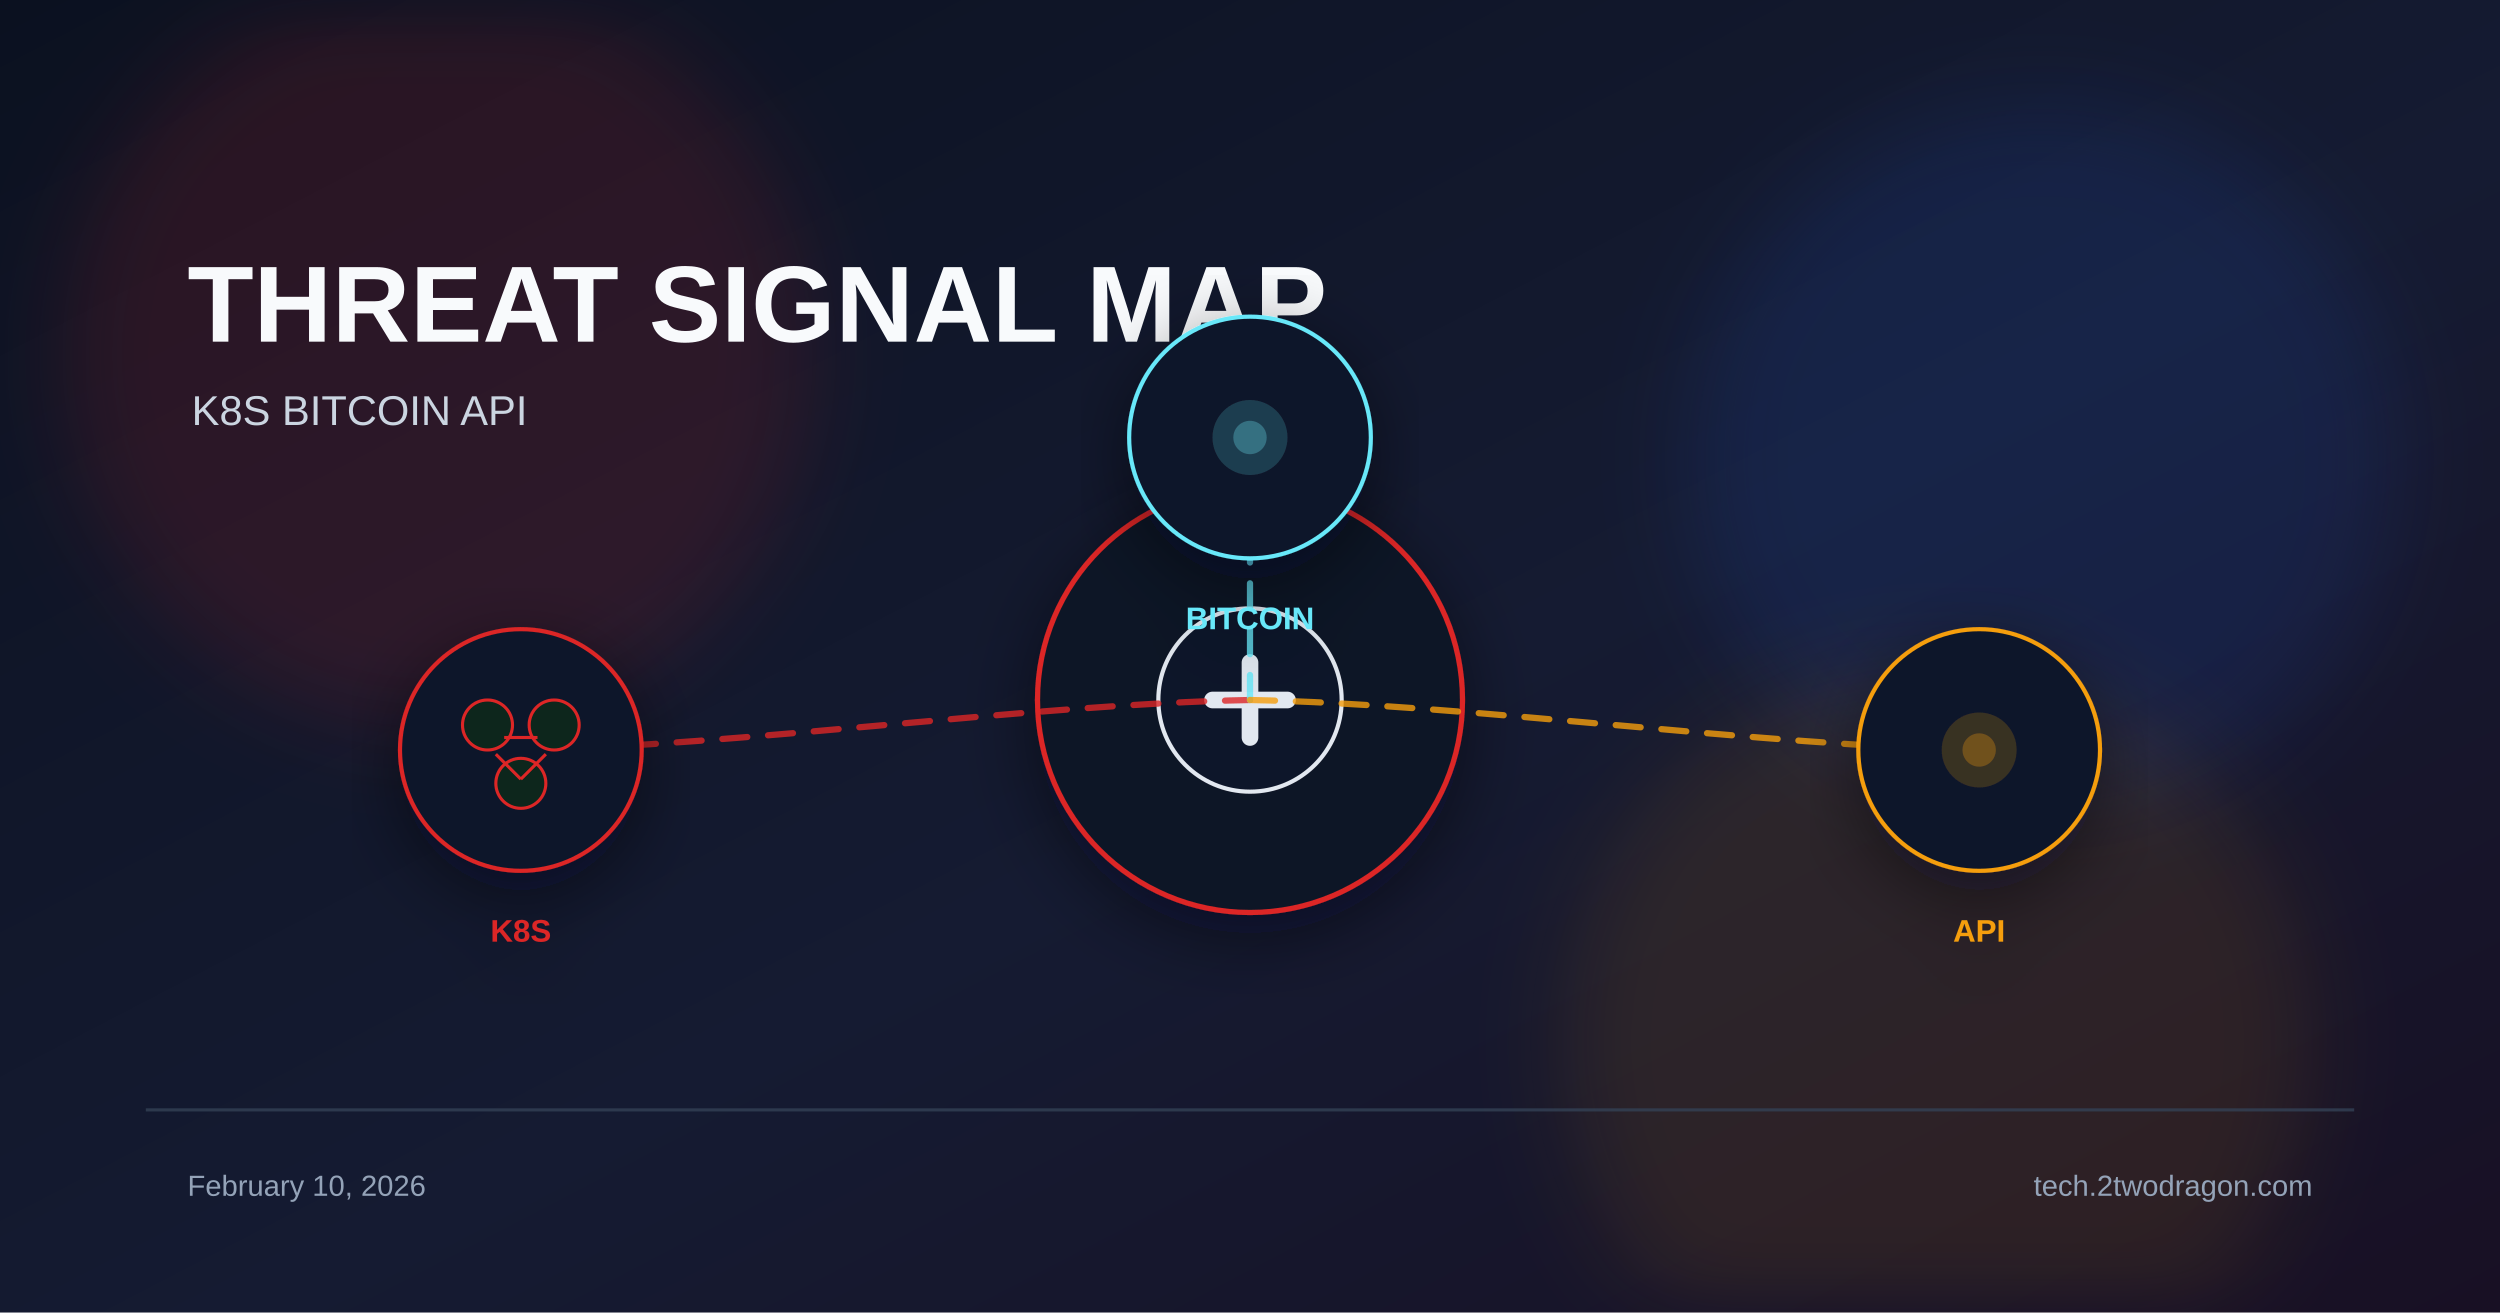
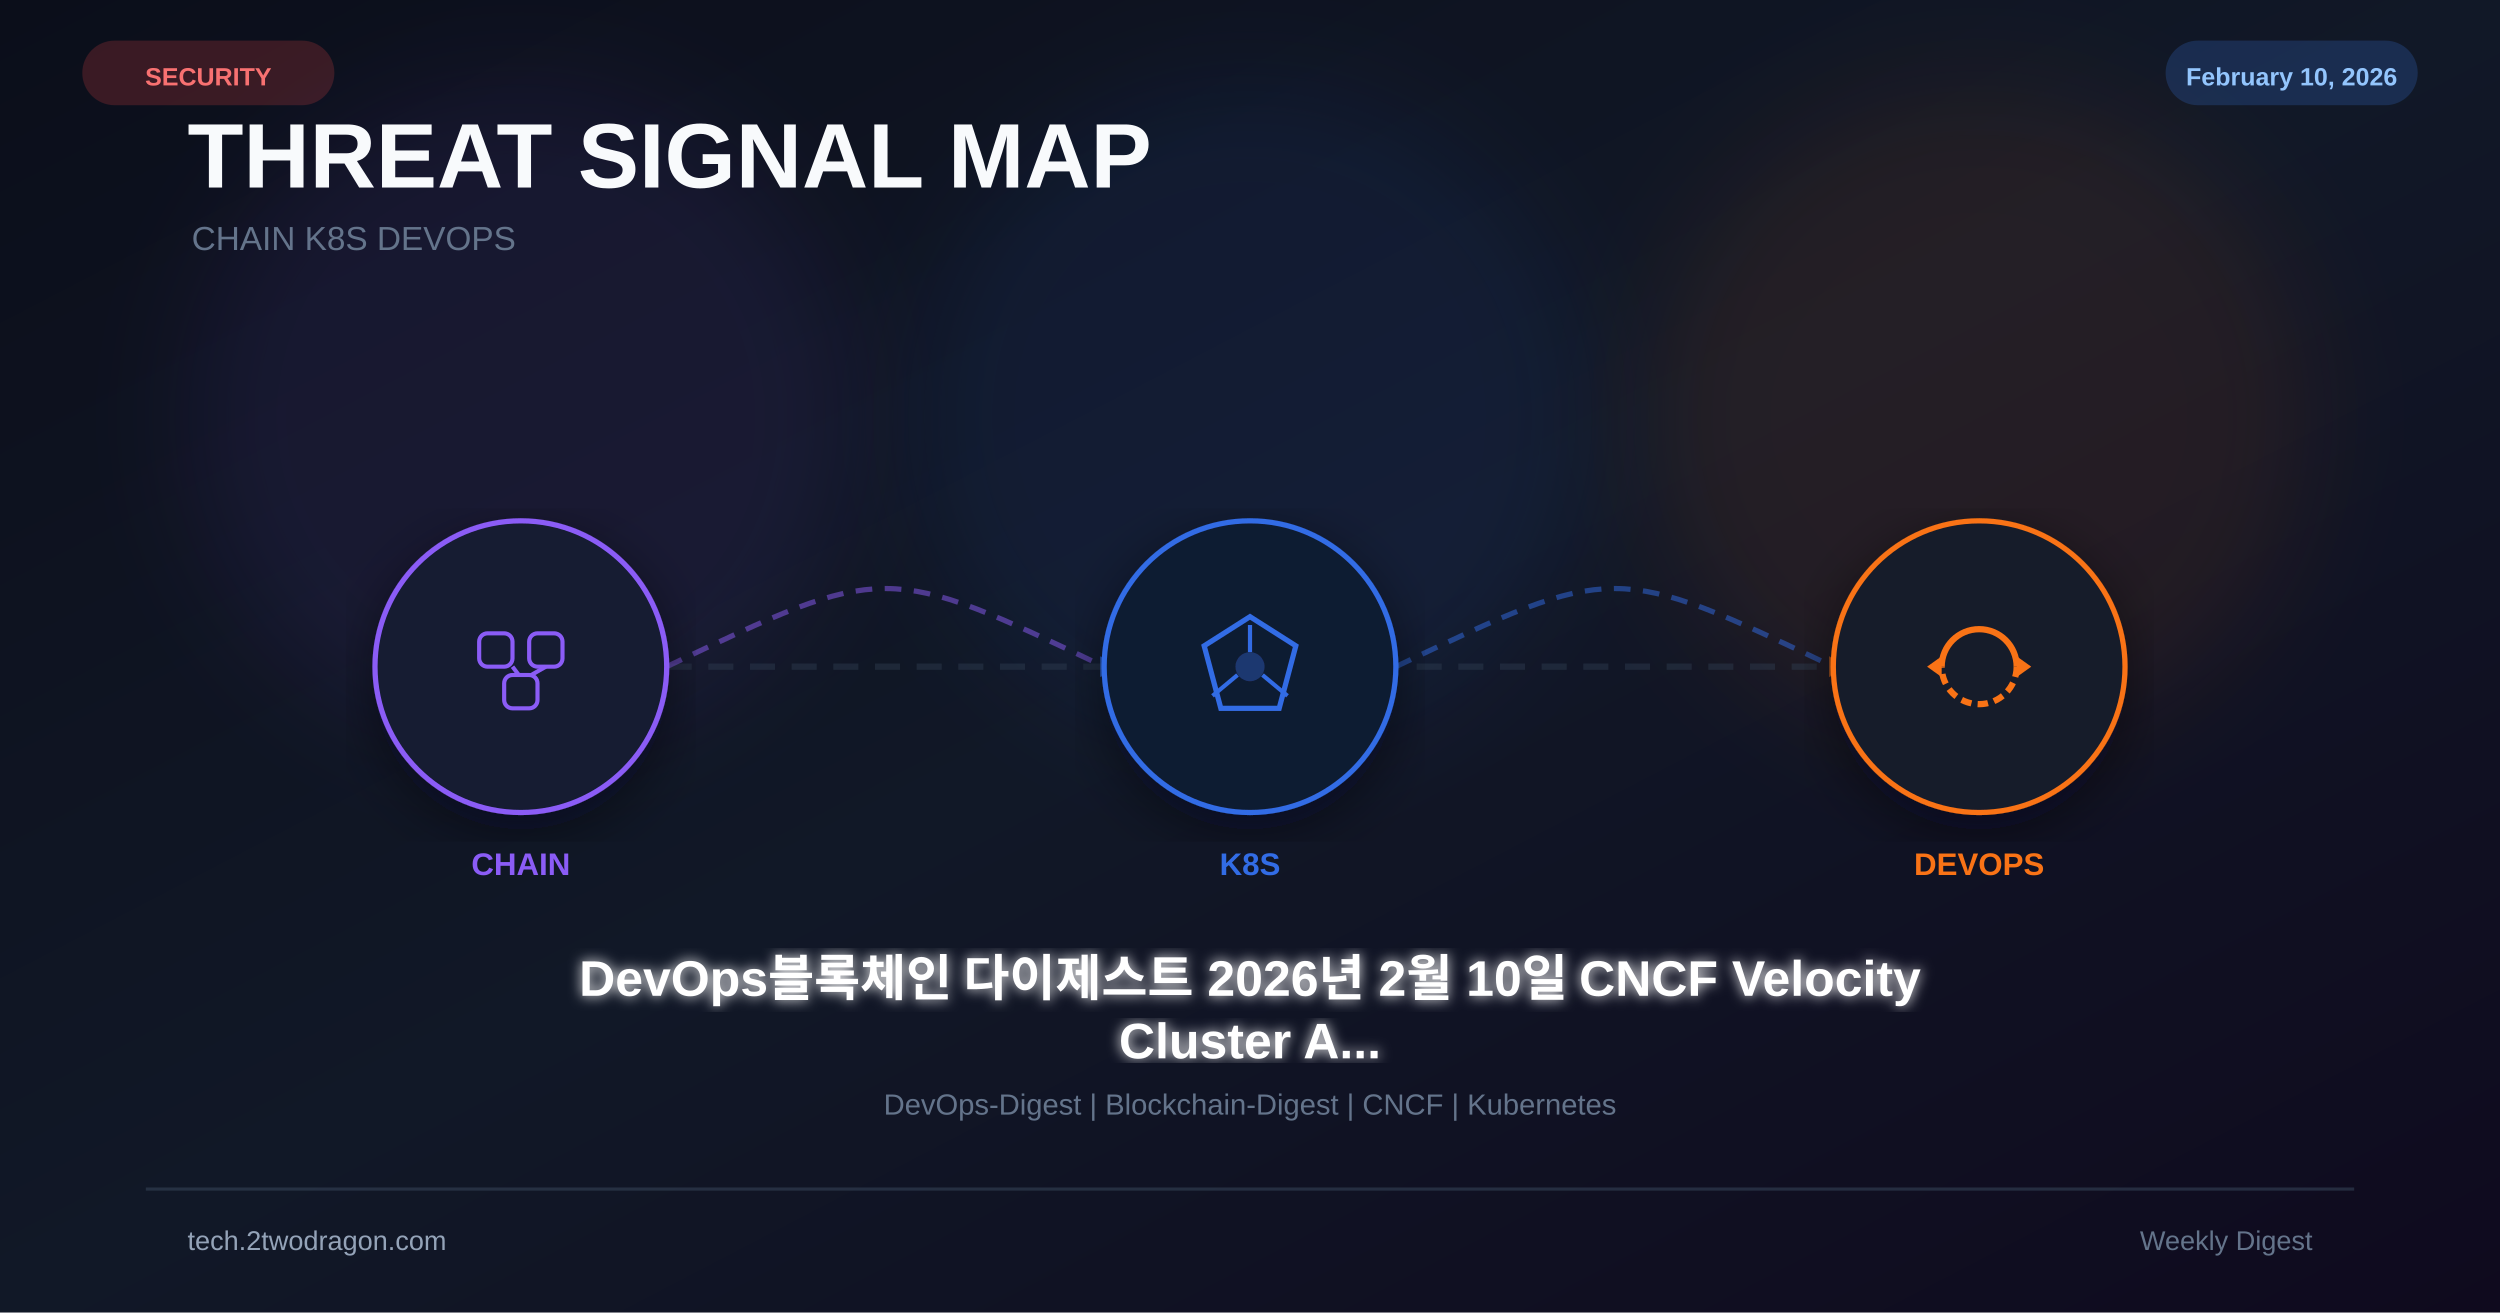
<svg xmlns="http://www.w3.org/2000/svg" viewBox="0 0 1200 630" width="1200" height="630">
  <defs>
    <linearGradient id="bg" x1="0%" y1="0%" x2="100%" y2="100%">
-       <stop offset="0%" stop-color="#0b1120" />
-       <stop offset="55%" stop-color="#151b32" />
-       <stop offset="100%" stop-color="#181024" />
+       <stop offset="0%" stop-color="#0b0e1a" />
+       <stop offset="50%" stop-color="#111827" />
+       <stop offset="100%" stop-color="#0f0a1e" />
    </linearGradient>
-     <filter id="glow" x="-40%" y="-40%" width="180%" height="180%">
-       <feGaussianBlur stdDeviation="22" />
+     <filter id="glow" x="-50%" y="-50%" width="200%" height="200%">
+       <feGaussianBlur stdDeviation="25" />
    </filter>
-     <filter id="shadow" x="-20%" y="-20%" width="140%" height="140%">
-       <feDropShadow dx="0" dy="10" stdDeviation="18" flood-color="#020617" flood-opacity="0.5" />
+     <filter id="glow2">
+       <feGaussianBlur stdDeviation="3" result="b" />
+       <feMerge>
+         <feMergeNode in="b" />
+         <feMergeNode in="SourceGraphic" />
+       </feMerge>
+     </filter>
+     <filter id="shadow">
+       <feDropShadow dx="0" dy="8" stdDeviation="14" flood-color="#020617" flood-opacity="0.5" />
    </filter>
  </defs>
  <rect width="1200" height="630" fill="url(#bg)" />
-   <circle cx="210" cy="170" r="180" fill="#dc2626" opacity="0.14" filter="url(#glow)" />
-   <circle cx="980" cy="220" r="170" fill="#2563eb" opacity="0.12" filter="url(#glow)" />
-   <circle cx="930" cy="500" r="180" fill="#f59e0b" opacity="0.1" filter="url(#glow)" />
-   <text x="90" y="164" font-family="Arial, sans-serif" font-size="52" font-weight="700" fill="#f8fafc">THREAT SIGNAL MAP</text>
-   <text x="92" y="204" font-family="Arial, sans-serif" font-size="20" fill="#cbd5e1">K8S BITCOIN API</text>
-   <g transform="translate(600 336)" filter="url(#shadow)">
-     <circle r="102" fill="#111827" stroke="#dc2626" stroke-width="2.5" />
-     <circle r="44" fill="#0f172a" stroke="#e2e8f0" stroke-width="2" />
-     <path d="M-18 0 h36" stroke="#e2e8f0" stroke-width="8" stroke-linecap="round" />
-     <path d="M0 -18 v36" stroke="#e2e8f0" stroke-width="8" stroke-linecap="round" />
+   <circle cx="250" cy="200" r="160" fill="#8b5cf6" opacity="0.08" filter="url(#glow)" />
+   <circle cx="600" cy="200" r="160" fill="#326ce5" opacity="0.08" filter="url(#glow)" />
+   <circle cx="950" cy="200" r="160" fill="#f97316" opacity="0.08" filter="url(#glow)" />
+   <text x="90" y="90" font-family="Arial,sans-serif" font-size="44" font-weight="700" fill="#f8fafc">THREAT SIGNAL MAP</text>
+   <text x="92" y="120" font-family="Arial,sans-serif" font-size="16" fill="#64748b">CHAIN  K8S  DEVOPS</text>
+   <line x1="180" y1="320" x2="1020" y2="320" stroke="#334155" stroke-width="3" stroke-dasharray="12 8" opacity="0.4" />
+   <path d="M320 320 C425 270 425 270 530 320" fill="none" stroke="#8b5cf6" stroke-width="2.5" stroke-dasharray="8 6" opacity="0.5" />
+   <polygon points="528,315 538,320 528,325" fill="#326ce5" opacity="0.6" />
+   <path d="M670 320 C775 270 775 270 880 320" fill="none" stroke="#326ce5" stroke-width="2.5" stroke-dasharray="8 6" opacity="0.5" />
+   <polygon points="878,315 888,320 878,325" fill="#f97316" opacity="0.6" />
+   <g transform="translate(250 320)" filter="url(#shadow)">
+     <circle r="70" fill="#0f172a" stroke="#8b5cf6" stroke-width="2.5" />
+     <circle r="70" fill="#8b5cf6" opacity="0.04" />
+     <rect x="-20" y="-16" width="16" height="16" rx="4" fill="none" stroke="#8b5cf6" stroke-width="2" />
+     <rect x="4" y="-16" width="16" height="16" rx="4" fill="none" stroke="#8b5cf6" stroke-width="2" />
+     <rect x="-8" y="4" width="16" height="16" rx="4" fill="none" stroke="#8b5cf6" stroke-width="2" />
+     <line x1="-4" y1="0" x2="-1" y2="4" stroke="#8b5cf6" stroke-width="2" />
+     <line x1="12" y1="0" x2="5" y2="4" stroke="#8b5cf6" stroke-width="2" />
  </g>
-   <path d="M600 336 C495 338 355 358 250 360" fill="none" stroke="#dc2626" stroke-width="3" stroke-dasharray="12 10" stroke-linecap="round" opacity="0.8" />
-   <g transform="translate(250 360)" filter="url(#shadow)">
-     <circle r="58" fill="#0f172a" stroke="#dc2626" stroke-width="2" />
-     <circle cx="-16" cy="-12" r="12" fill="#09261d" stroke="#dc2626" stroke-width="1.5" />
-     <circle cx="16" cy="-12" r="12" fill="#09261d" stroke="#dc2626" stroke-width="1.5" />
-     <circle cx="0" cy="16" r="12" fill="#09261d" stroke="#dc2626" stroke-width="1.5" />
-     <path d="M-8 -6 L8 -6 M-12 2 L0 14 M12 2 L0 14" stroke="#dc2626" stroke-width="1.5" />
-     <text x="0" y="92" font-family="Arial, sans-serif" font-size="15" font-weight="700" fill="#dc2626" text-anchor="middle">K8S</text>
+   <text x="250" y="420" font-family="Arial,sans-serif" font-size="15" font-weight="700" fill="#8b5cf6" text-anchor="middle">CHAIN</text>
+   <g transform="translate(600 320)" filter="url(#shadow)">
+     <circle r="70" fill="#0f172a" stroke="#326ce5" stroke-width="2.5" />
+     <circle r="70" fill="#326ce5" opacity="0.04" />
+     <polygon points="0,-24 22,-10 14,20 -14,20 -22,-10" fill="none" stroke="#326ce5" stroke-width="2.5" />
+     <circle r="7" fill="#326ce5" opacity="0.35" />
+     <line x1="0" y1="-7" x2="0" y2="-20" stroke="#326ce5" stroke-width="2" />
+     <line x1="6" y1="4" x2="18" y2="14" stroke="#326ce5" stroke-width="2" />
+     <line x1="-6" y1="4" x2="-18" y2="14" stroke="#326ce5" stroke-width="2" />
  </g>
-   <path d="M600 336 C600 323 600 223 600 210" fill="none" stroke="#67e8f9" stroke-width="3" stroke-dasharray="12 10" stroke-linecap="round" opacity="0.8" />
-   <g transform="translate(600 210)" filter="url(#shadow)">
-     <circle r="58" fill="#0f172a" stroke="#67e8f9" stroke-width="2" />
-     <circle r="18" fill="#67e8f9" opacity="0.18" />
-     <circle r="8" fill="#67e8f9" opacity="0.3" />
-     <text x="0" y="92" font-family="Arial, sans-serif" font-size="15" font-weight="700" fill="#67e8f9" text-anchor="middle">BITCOIN</text>
+   <text x="600" y="420" font-family="Arial,sans-serif" font-size="15" font-weight="700" fill="#326ce5" text-anchor="middle">K8S</text>
+   <g transform="translate(950 320)" filter="url(#shadow)">
+     <circle r="70" fill="#0f172a" stroke="#f97316" stroke-width="2.5" />
+     <circle r="70" fill="#f97316" opacity="0.04" />
+     <path d="M-18 0 A18 18 0 0 1 18 0" fill="none" stroke="#f97316" stroke-width="3" />
+     <path d="M18 0 A18 18 0 0 1 -18 0" fill="none" stroke="#f97316" stroke-width="3" stroke-dasharray="5 3" />
+     <polygon points="18,-5 25,0 18,5" fill="#f97316" />
+     <polygon points="-18,5 -25,0 -18,-5" fill="#f97316" />
  </g>
-   <path d="M600 336 C705 338 845 358 950 360" fill="none" stroke="#f59e0b" stroke-width="3" stroke-dasharray="12 10" stroke-linecap="round" opacity="0.8" />
-   <g transform="translate(950 360)" filter="url(#shadow)">
-     <circle r="58" fill="#0f172a" stroke="#f59e0b" stroke-width="2" />
-     <circle r="18" fill="#f59e0b" opacity="0.18" />
-     <circle r="8" fill="#f59e0b" opacity="0.3" />
-     <text x="0" y="92" font-family="Arial, sans-serif" font-size="15" font-weight="700" fill="#f59e0b" text-anchor="middle">API</text>
-   </g>
-   <rect x="70" y="532" width="1060" height="1.5" fill="#334155" opacity="0.8" />
-   <text x="90" y="574" font-family="Arial, sans-serif" font-size="14" fill="#94a3b8">February 10, 2026</text>
-   <text x="1110" y="574" font-family="Arial, sans-serif" font-size="14" fill="#94a3b8" text-anchor="end">tech.2twodragon.com</text>
+   <text x="950" y="420" font-family="Arial,sans-serif" font-size="15" font-weight="700" fill="#f97316" text-anchor="middle">DEVOPS</text>
+   <text x="600" y="478" font-family="Arial,sans-serif" font-size="24" font-weight="bold" fill="white" text-anchor="middle" filter="url(#glow2)">DevOps블록체인 다이제스트 2026년 2월 10일 CNCF Velocity</text>
+   <text x="600" y="508" font-family="Arial,sans-serif" font-size="24" font-weight="bold" fill="white" text-anchor="middle" filter="url(#glow2)">Cluster A...</text>
+   <text x="600" y="535" font-family="Arial,sans-serif" font-size="14" fill="#64748b" text-anchor="middle">DevOps-Digest | Blockchain-Digest | CNCF | Kubernetes</text>
+   <rect x="40" y="20" width="120" height="30" rx="15" fill="#ef4444" opacity="0.2" stroke="#ef4444" stroke-width="1" />
+   <text x="100" y="41" font-family="Arial,sans-serif" font-size="12" font-weight="bold" fill="#f87171" text-anchor="middle">SECURITY</text>
+   <rect x="1040" y="20" width="120" height="30" rx="15" fill="#3b82f6" opacity="0.2" stroke="#3b82f6" stroke-width="1" />
+   <text x="1100" y="41" font-family="Arial,sans-serif" font-size="12" font-weight="bold" fill="#93c5fd" text-anchor="middle">February 10, 2026</text>
+   <rect x="70" y="570" width="1060" height="1.5" fill="#334155" opacity="0.6" />
+   <text x="90" y="600" font-family="Arial,sans-serif" font-size="13" fill="#94a3b8">tech.2twodragon.com</text>
+   <text x="1110" y="600" font-family="Arial,sans-serif" font-size="13" fill="#64748b" text-anchor="end">Weekly Digest</text>
</svg>
